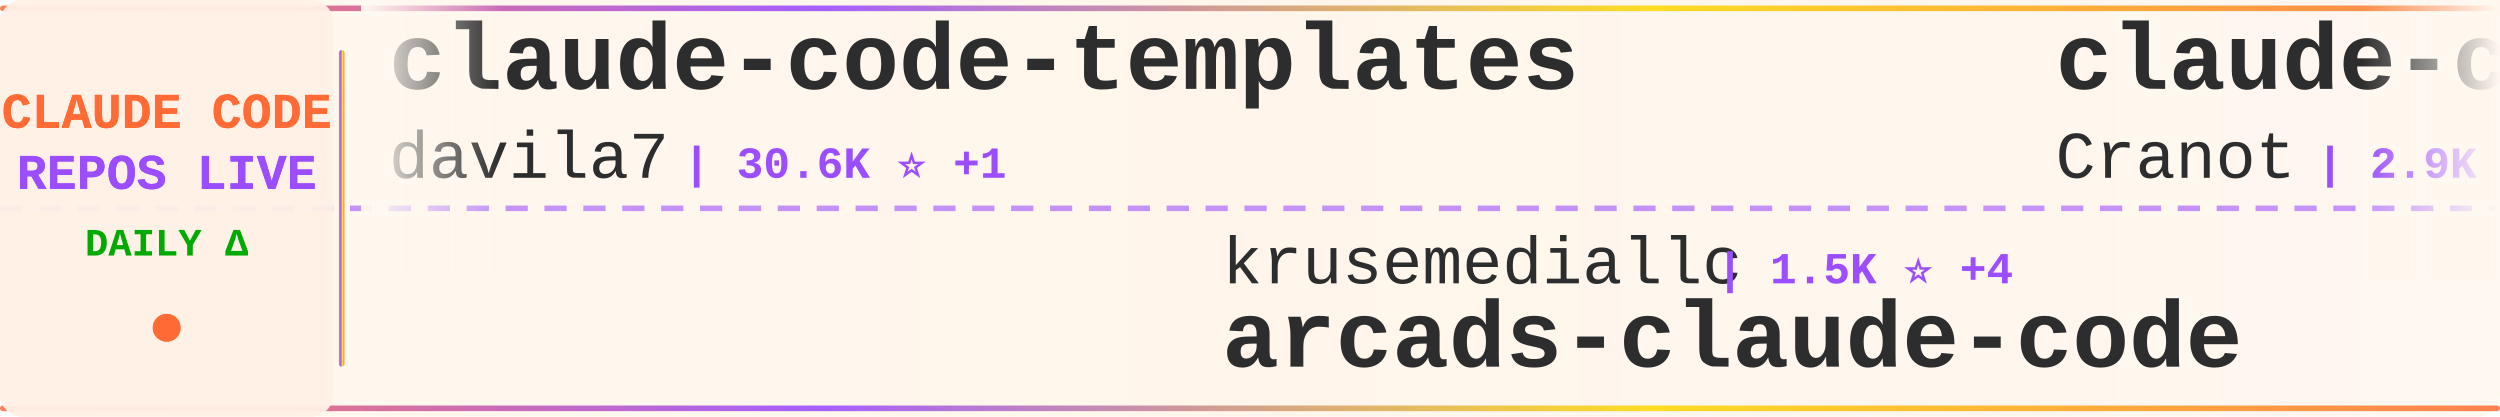
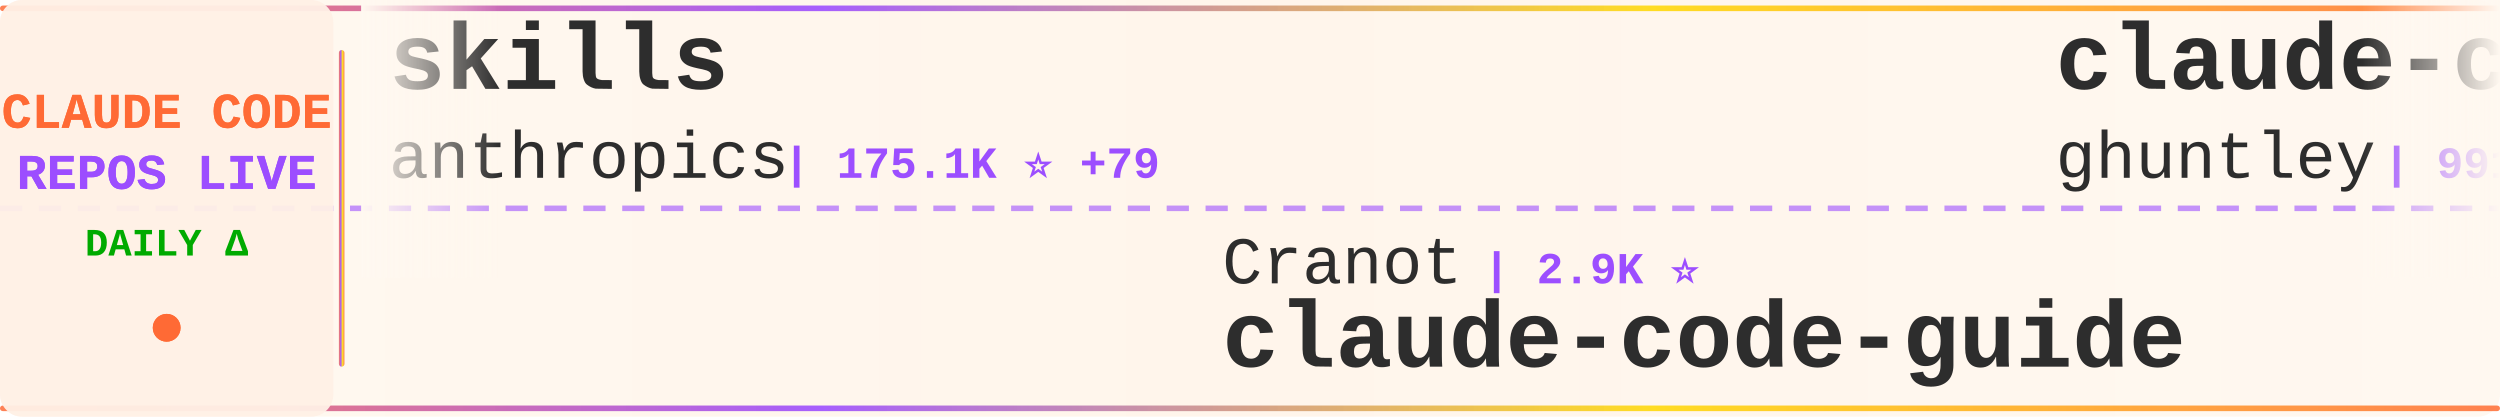
<svg xmlns="http://www.w3.org/2000/svg" width="900" height="150">
  <defs>
    <linearGradient id="tickerBg" x1="0%" y1="0%" x2="100%" y2="0%">
      <stop offset="0%" style="stop-color:#fff8f0;stop-opacity:0.98" />
      <stop offset="50%" style="stop-color:#fff5eb;stop-opacity:1" />
      <stop offset="100%" style="stop-color:#fff8f0;stop-opacity:0.98" />
    </linearGradient>
    <linearGradient id="borderGrad" x1="0%" y1="0%" x2="100%" y2="0%">
      <stop offset="0%" style="stop-color:#FF6B35;stop-opacity:0.85">
        <animate attributeName="stop-opacity" values="0.85;1;0.85" dur="2s" repeatCount="indefinite" />
      </stop>
      <stop offset="33%" style="stop-color:#9C4EFF;stop-opacity:0.9">
        <animate attributeName="stop-opacity" values="0.9;1;0.9" dur="2.2s" repeatCount="indefinite" />
      </stop>
      <stop offset="66%" style="stop-color:#FFD700;stop-opacity:0.85">
        <animate attributeName="stop-opacity" values="0.85;1;0.85" dur="1.8s" repeatCount="indefinite" />
      </stop>
      <stop offset="100%" style="stop-color:#FF6B35;stop-opacity:0.85">
        <animate attributeName="stop-opacity" values="0.85;1;0.85" dur="2s" repeatCount="indefinite" />
      </stop>
    </linearGradient>
    <filter id="textGlow">
      <feGaussianBlur stdDeviation="0.15" result="coloredBlur" />
      <feMerge>
        <feMergeNode in="coloredBlur" />
        <feMergeNode in="SourceGraphic" />
      </feMerge>
    </filter>
    <filter id="metricGlow">
      <feGaussianBlur stdDeviation="0.2" result="coloredBlur" />
      <feMerge>
        <feMergeNode in="coloredBlur" />
        <feMergeNode in="SourceGraphic" />
      </feMerge>
    </filter>
    <linearGradient id="leftFade" x1="0%" y1="0%" x2="100%" y2="0%">
      <stop offset="0%" style="stop-color:#fff8f0;stop-opacity:1" />
      <stop offset="100%" style="stop-color:#fff8f0;stop-opacity:0" />
    </linearGradient>
    <linearGradient id="rightFade" x1="0%" y1="0%" x2="100%" y2="0%">
      <stop offset="0%" style="stop-color:#fff8f0;stop-opacity:0" />
      <stop offset="100%" style="stop-color:#fff8f0;stop-opacity:1" />
    </linearGradient>
  </defs>
  <rect width="900" height="150" fill="url(#tickerBg)" rx="8" />
  <rect x="0" y="2" width="900" height="2" fill="url(#borderGrad)" rx="1" />
  <rect x="0" y="146" width="900" height="2" fill="url(#borderGrad)" rx="1" />
  <line x1="0" y1="75" x2="900" y2="75" stroke="#9C4EFF" stroke-width="2" stroke-dasharray="8 6" opacity="0.6" />
  <rect x="0" y="0" width="120" height="150" fill="#fff0e6" opacity="0.95" rx="8" />
  <text x="60" y="46" font-family="'Courier New', monospace" font-size="18" font-weight="bold" fill="#FF6B35" text-anchor="middle" filter="url(#textGlow)">
    CLAUDE CODE
  </text>
  <text x="60" y="68" font-family="'Courier New', monospace" font-size="18" font-weight="bold" fill="#9C4EFF" text-anchor="middle" filter="url(#textGlow)">
    REPOS LIVE
  </text>
  <text x="60" y="92" font-family="'Courier New', monospace" font-size="14" font-weight="bold" fill="#00aa00" text-anchor="middle">
    DAILY Δ
  </text>
  <circle cx="60" cy="118" r="5" fill="#FF6B35" filter="url(#metricGlow)">
    <animate attributeName="r" values="4;6;4" dur="1.5s" repeatCount="indefinite" />
    <animate attributeName="opacity" values="0.6;1;0.6" dur="1.5s" repeatCount="indefinite" />
  </circle>
  <rect x="122" y="18" width="2" height="114" fill="url(#borderGrad)" rx="1" />
  <clipPath id="tickerClip">
    <rect x="130" y="0" width="770" height="150" />
  </clipPath>
  <g clip-path="url(#tickerClip)">
    <g id="tickerItems">
      <animateTransform attributeName="transform" attributeType="XML" type="translate" from="0 0" to="-3000 0" dur="54s" repeatCount="indefinite" />
      <g transform="translate(0, 0)">
-         <text x="140" y="32" font-family="'Courier New', monospace" font-size="34" font-weight="bold" fill="#2d2d2d">claude-code-templates</text>
-         <text x="140" y="64" font-family="'Courier New', monospace" font-size="24" font-weight="normal" fill="#2d2d2d" opacity="1.0">davila7</text>
-         <text x="246" y="64" font-family="'Courier New', monospace" font-size="16" font-weight="bold" fill="#9C4EFF"> | 30.6K ⭐ +1</text>
+         <text x="140" y="32" font-family="'Courier New', monospace" font-size="34" font-weight="bold" fill="#2d2d2d">skills</text>
+         <text x="140" y="64" font-family="'Courier New', monospace" font-size="24" font-weight="normal" fill="#2d2d2d" opacity="1.0">anthropics</text>
+         <text x="282" y="64" font-family="'Courier New', monospace" font-size="16" font-weight="bold" fill="#9C4EFF"> | 175.1K ⭐ +79</text>
      </g>
      <g transform="translate(300, 0)">
-         <text x="140" y="102" font-family="'Courier New', monospace" font-size="24" font-weight="normal" fill="#2d2d2d" opacity="1.0">krusemediallc</text>
-         <text x="318" y="102" font-family="'Courier New', monospace" font-size="16" font-weight="bold" fill="#9C4EFF"> | 1.5K ⭐ +4</text>
-         <text x="140" y="132" font-family="'Courier New', monospace" font-size="34" font-weight="bold" fill="#2d2d2d">arcads-claude-code</text>
+         <text x="140" y="102" font-family="'Courier New', monospace" font-size="24" font-weight="normal" fill="#2d2d2d" opacity="1.0">Cranot</text>
+         <text x="234" y="102" font-family="'Courier New', monospace" font-size="16" font-weight="bold" fill="#9C4EFF"> | 2.9K ⭐</text>
+         <text x="140" y="132" font-family="'Courier New', monospace" font-size="34" font-weight="bold" fill="#2d2d2d">claude-code-guide</text>
      </g>
      <g transform="translate(600, 0)">
-         <text x="140" y="32" font-family="'Courier New', monospace" font-size="34" font-weight="bold" fill="#2d2d2d">claude-code-guide</text>
-         <text x="140" y="64" font-family="'Courier New', monospace" font-size="24" font-weight="normal" fill="#2d2d2d" opacity="1.0">Cranot</text>
-         <text x="234" y="64" font-family="'Courier New', monospace" font-size="16" font-weight="bold" fill="#9C4EFF"> | 2.9K ⭐</text>
+         <text x="140" y="32" font-family="'Courier New', monospace" font-size="34" font-weight="bold" fill="#2d2d2d">claude-code-source-code-...</text>
+         <text x="140" y="64" font-family="'Courier New', monospace" font-size="24" font-weight="normal" fill="#2d2d2d" opacity="1.0">ghuntley</text>
+         <text x="258" y="64" font-family="'Courier New', monospace" font-size="16" font-weight="bold" fill="#9C4EFF"> | 991 ⭐</text>
      </g>
      <g transform="translate(900, 0)">
-         <text x="140" y="102" font-family="'Courier New', monospace" font-size="24" font-weight="normal" fill="#2d2d2d" opacity="1.0">fazxes</text>
-         <text x="234" y="102" font-family="'Courier New', monospace" font-size="16" font-weight="bold" fill="#9C4EFF"> | 237 ⭐</text>
-         <text x="140" y="132" font-family="'Courier New', monospace" font-size="34" font-weight="bold" fill="#2d2d2d">Claude-code</text>
+         <text x="140" y="102" font-family="'Courier New', monospace" font-size="24" font-weight="normal" fill="#2d2d2d" opacity="1.0">fuergaosi233</text>
+         <text x="306" y="102" font-family="'Courier New', monospace" font-size="16" font-weight="bold" fill="#9C4EFF"> | 2.8K ⭐ +1</text>
+         <text x="140" y="132" font-family="'Courier New', monospace" font-size="34" font-weight="bold" fill="#2d2d2d">claude-code-proxy</text>
      </g>
      <g transform="translate(1200, 0)">
-         <text x="140" y="32" font-family="'Courier New', monospace" font-size="34" font-weight="bold" fill="#2d2d2d">sc-claude-code-files</text>
-         <text x="140" y="64" font-family="'Courier New', monospace" font-size="24" font-weight="normal" fill="#2d2d2d" opacity="1.0">https-deeplearning-ai</text>
-         <text x="414" y="64" font-family="'Courier New', monospace" font-size="16" font-weight="bold" fill="#9C4EFF"> | 547 ⭐ +1</text>
+         <text x="140" y="32" font-family="'Courier New', monospace" font-size="34" font-weight="bold" fill="#2d2d2d">claude-code-showcase</text>
+         <text x="140" y="64" font-family="'Courier New', monospace" font-size="24" font-weight="normal" fill="#2d2d2d" opacity="1.0">ChrisWiles</text>
+         <text x="282" y="64" font-family="'Courier New', monospace" font-size="16" font-weight="bold" fill="#9C4EFF"> | 6.1K ⭐</text>
      </g>
      <g transform="translate(1500, 0)">
-         <text x="140" y="102" font-family="'Courier New', monospace" font-size="24" font-weight="normal" fill="#2d2d2d" opacity="1.0">edmund-io</text>
-         <text x="270" y="102" font-family="'Courier New', monospace" font-size="16" font-weight="bold" fill="#9C4EFF"> | 1.5K ⭐</text>
-         <text x="140" y="132" font-family="'Courier New', monospace" font-size="34" font-weight="bold" fill="#2d2d2d">edmunds-claude-code</text>
+         <text x="140" y="102" font-family="'Courier New', monospace" font-size="24" font-weight="normal" fill="#2d2d2d" opacity="1.0">chauncygu</text>
+         <text x="270" y="102" font-family="'Courier New', monospace" font-size="16" font-weight="bold" fill="#9C4EFF"> | 2.8K ⭐</text>
+         <text x="140" y="132" font-family="'Courier New', monospace" font-size="34" font-weight="bold" fill="#2d2d2d">collection-claude-code-s...</text>
      </g>
      <g transform="translate(1800, 0)">
-         <text x="140" y="32" font-family="'Courier New', monospace" font-size="34" font-weight="bold" fill="#2d2d2d">claude-code</text>
-         <text x="140" y="64" font-family="'Courier New', monospace" font-size="24" font-weight="normal" fill="#2d2d2d" opacity="1.0">VineeTagarwaL-code</text>
-         <text x="378" y="64" font-family="'Courier New', monospace" font-size="16" font-weight="bold" fill="#9C4EFF"> | 274 ⭐</text>
+         <text x="140" y="32" font-family="'Courier New', monospace" font-size="34" font-weight="bold" fill="#2d2d2d">awesome-claude-code-plug...</text>
+         <text x="140" y="64" font-family="'Courier New', monospace" font-size="24" font-weight="normal" fill="#2d2d2d" opacity="1.0">ccplugins</text>
+         <text x="270" y="64" font-family="'Courier New', monospace" font-size="16" font-weight="bold" fill="#9C4EFF"> | 932 ⭐</text>
      </g>
      <g transform="translate(2100, 0)">
-         <text x="140" y="102" font-family="'Courier New', monospace" font-size="24" font-weight="normal" fill="#2d2d2d" opacity="1.0">isboyjc</text>
-         <text x="246" y="102" font-family="'Courier New', monospace" font-size="16" font-weight="bold" fill="#9C4EFF"> | 162 ⭐</text>
-         <text x="140" y="132" font-family="'Courier New', monospace" font-size="34" font-weight="bold" fill="#2d2d2d">claude-code</text>
+         <text x="140" y="102" font-family="'Courier New', monospace" font-size="24" font-weight="normal" fill="#2d2d2d" opacity="1.0">disler</text>
+         <text x="234" y="102" font-family="'Courier New', monospace" font-size="16" font-weight="bold" fill="#9C4EFF"> | 3.9K ⭐</text>
+         <text x="140" y="132" font-family="'Courier New', monospace" font-size="34" font-weight="bold" fill="#2d2d2d">claude-code-hooks-master...</text>
      </g>
      <g transform="translate(2400, 0)">
-         <text x="140" y="32" font-family="'Courier New', monospace" font-size="34" font-weight="bold" fill="#2d2d2d">ClaudeCodeAgents</text>
-         <text x="140" y="64" font-family="'Courier New', monospace" font-size="24" font-weight="normal" fill="#2d2d2d" opacity="1.0">darcyegb</text>
-         <text x="258" y="64" font-family="'Courier New', monospace" font-size="16" font-weight="bold" fill="#9C4EFF"> | 761 ⭐</text>
+         <text x="140" y="32" font-family="'Courier New', monospace" font-size="34" font-weight="bold" fill="#2d2d2d">Claude-Code-Usage-Monito...</text>
+         <text x="140" y="64" font-family="'Courier New', monospace" font-size="24" font-weight="normal" fill="#2d2d2d" opacity="1.0">Maciek-roboblog</text>
+         <text x="342" y="64" font-family="'Courier New', monospace" font-size="16" font-weight="bold" fill="#9C4EFF"> | 8.7K ⭐ +2</text>
      </g>
      <g transform="translate(2700, 0)">
-         <text x="140" y="102" font-family="'Courier New', monospace" font-size="24" font-weight="normal" fill="#2d2d2d" opacity="1.0">Piebald-AI</text>
-         <text x="282" y="102" font-family="'Courier New', monospace" font-size="16" font-weight="bold" fill="#9C4EFF"> | 12.6K ⭐ +1</text>
-         <text x="140" y="132" font-family="'Courier New', monospace" font-size="34" font-weight="bold" fill="#2d2d2d">claude-code-system-promp...</text>
+         <text x="140" y="102" font-family="'Courier New', monospace" font-size="24" font-weight="normal" fill="#2d2d2d" opacity="1.0">777genius</text>
+         <text x="270" y="102" font-family="'Courier New', monospace" font-size="16" font-weight="bold" fill="#9C4EFF"> | 930 ⭐</text>
+         <text x="140" y="132" font-family="'Courier New', monospace" font-size="34" font-weight="bold" fill="#2d2d2d">claude-code-source-code</text>
      </g>
      <g transform="translate(3000, 0)">
-         <text x="140" y="32" font-family="'Courier New', monospace" font-size="34" font-weight="bold" fill="#2d2d2d">claude-code-templates</text>
-         <text x="140" y="64" font-family="'Courier New', monospace" font-size="24" font-weight="normal" fill="#2d2d2d" opacity="1.0">davila7</text>
-         <text x="246" y="64" font-family="'Courier New', monospace" font-size="16" font-weight="bold" fill="#9C4EFF"> | 30.6K ⭐ +1</text>
+         <text x="140" y="32" font-family="'Courier New', monospace" font-size="34" font-weight="bold" fill="#2d2d2d">skills</text>
+         <text x="140" y="64" font-family="'Courier New', monospace" font-size="24" font-weight="normal" fill="#2d2d2d" opacity="1.0">anthropics</text>
+         <text x="282" y="64" font-family="'Courier New', monospace" font-size="16" font-weight="bold" fill="#9C4EFF"> | 175.1K ⭐ +79</text>
      </g>
      <g transform="translate(3300, 0)">
-         <text x="140" y="102" font-family="'Courier New', monospace" font-size="24" font-weight="normal" fill="#2d2d2d" opacity="1.0">krusemediallc</text>
-         <text x="318" y="102" font-family="'Courier New', monospace" font-size="16" font-weight="bold" fill="#9C4EFF"> | 1.5K ⭐ +4</text>
-         <text x="140" y="132" font-family="'Courier New', monospace" font-size="34" font-weight="bold" fill="#2d2d2d">arcads-claude-code</text>
+         <text x="140" y="102" font-family="'Courier New', monospace" font-size="24" font-weight="normal" fill="#2d2d2d" opacity="1.0">Cranot</text>
+         <text x="234" y="102" font-family="'Courier New', monospace" font-size="16" font-weight="bold" fill="#9C4EFF"> | 2.9K ⭐</text>
+         <text x="140" y="132" font-family="'Courier New', monospace" font-size="34" font-weight="bold" fill="#2d2d2d">claude-code-guide</text>
      </g>
      <g transform="translate(3600, 0)">
-         <text x="140" y="32" font-family="'Courier New', monospace" font-size="34" font-weight="bold" fill="#2d2d2d">claude-code-guide</text>
-         <text x="140" y="64" font-family="'Courier New', monospace" font-size="24" font-weight="normal" fill="#2d2d2d" opacity="1.0">Cranot</text>
-         <text x="234" y="64" font-family="'Courier New', monospace" font-size="16" font-weight="bold" fill="#9C4EFF"> | 2.9K ⭐</text>
+         <text x="140" y="32" font-family="'Courier New', monospace" font-size="34" font-weight="bold" fill="#2d2d2d">claude-code-source-code-...</text>
+         <text x="140" y="64" font-family="'Courier New', monospace" font-size="24" font-weight="normal" fill="#2d2d2d" opacity="1.0">ghuntley</text>
+         <text x="258" y="64" font-family="'Courier New', monospace" font-size="16" font-weight="bold" fill="#9C4EFF"> | 991 ⭐</text>
      </g>
      <g transform="translate(3900, 0)">
-         <text x="140" y="102" font-family="'Courier New', monospace" font-size="24" font-weight="normal" fill="#2d2d2d" opacity="1.0">fazxes</text>
-         <text x="234" y="102" font-family="'Courier New', monospace" font-size="16" font-weight="bold" fill="#9C4EFF"> | 237 ⭐</text>
-         <text x="140" y="132" font-family="'Courier New', monospace" font-size="34" font-weight="bold" fill="#2d2d2d">Claude-code</text>
+         <text x="140" y="102" font-family="'Courier New', monospace" font-size="24" font-weight="normal" fill="#2d2d2d" opacity="1.0">fuergaosi233</text>
+         <text x="306" y="102" font-family="'Courier New', monospace" font-size="16" font-weight="bold" fill="#9C4EFF"> | 2.8K ⭐ +1</text>
+         <text x="140" y="132" font-family="'Courier New', monospace" font-size="34" font-weight="bold" fill="#2d2d2d">claude-code-proxy</text>
      </g>
    </g>
  </g>
  <rect x="130" y="0" width="50" height="100" fill="url(#leftFade)" />
  <rect x="850" y="0" width="50" height="100" fill="url(#rightFade)" />
</svg>
